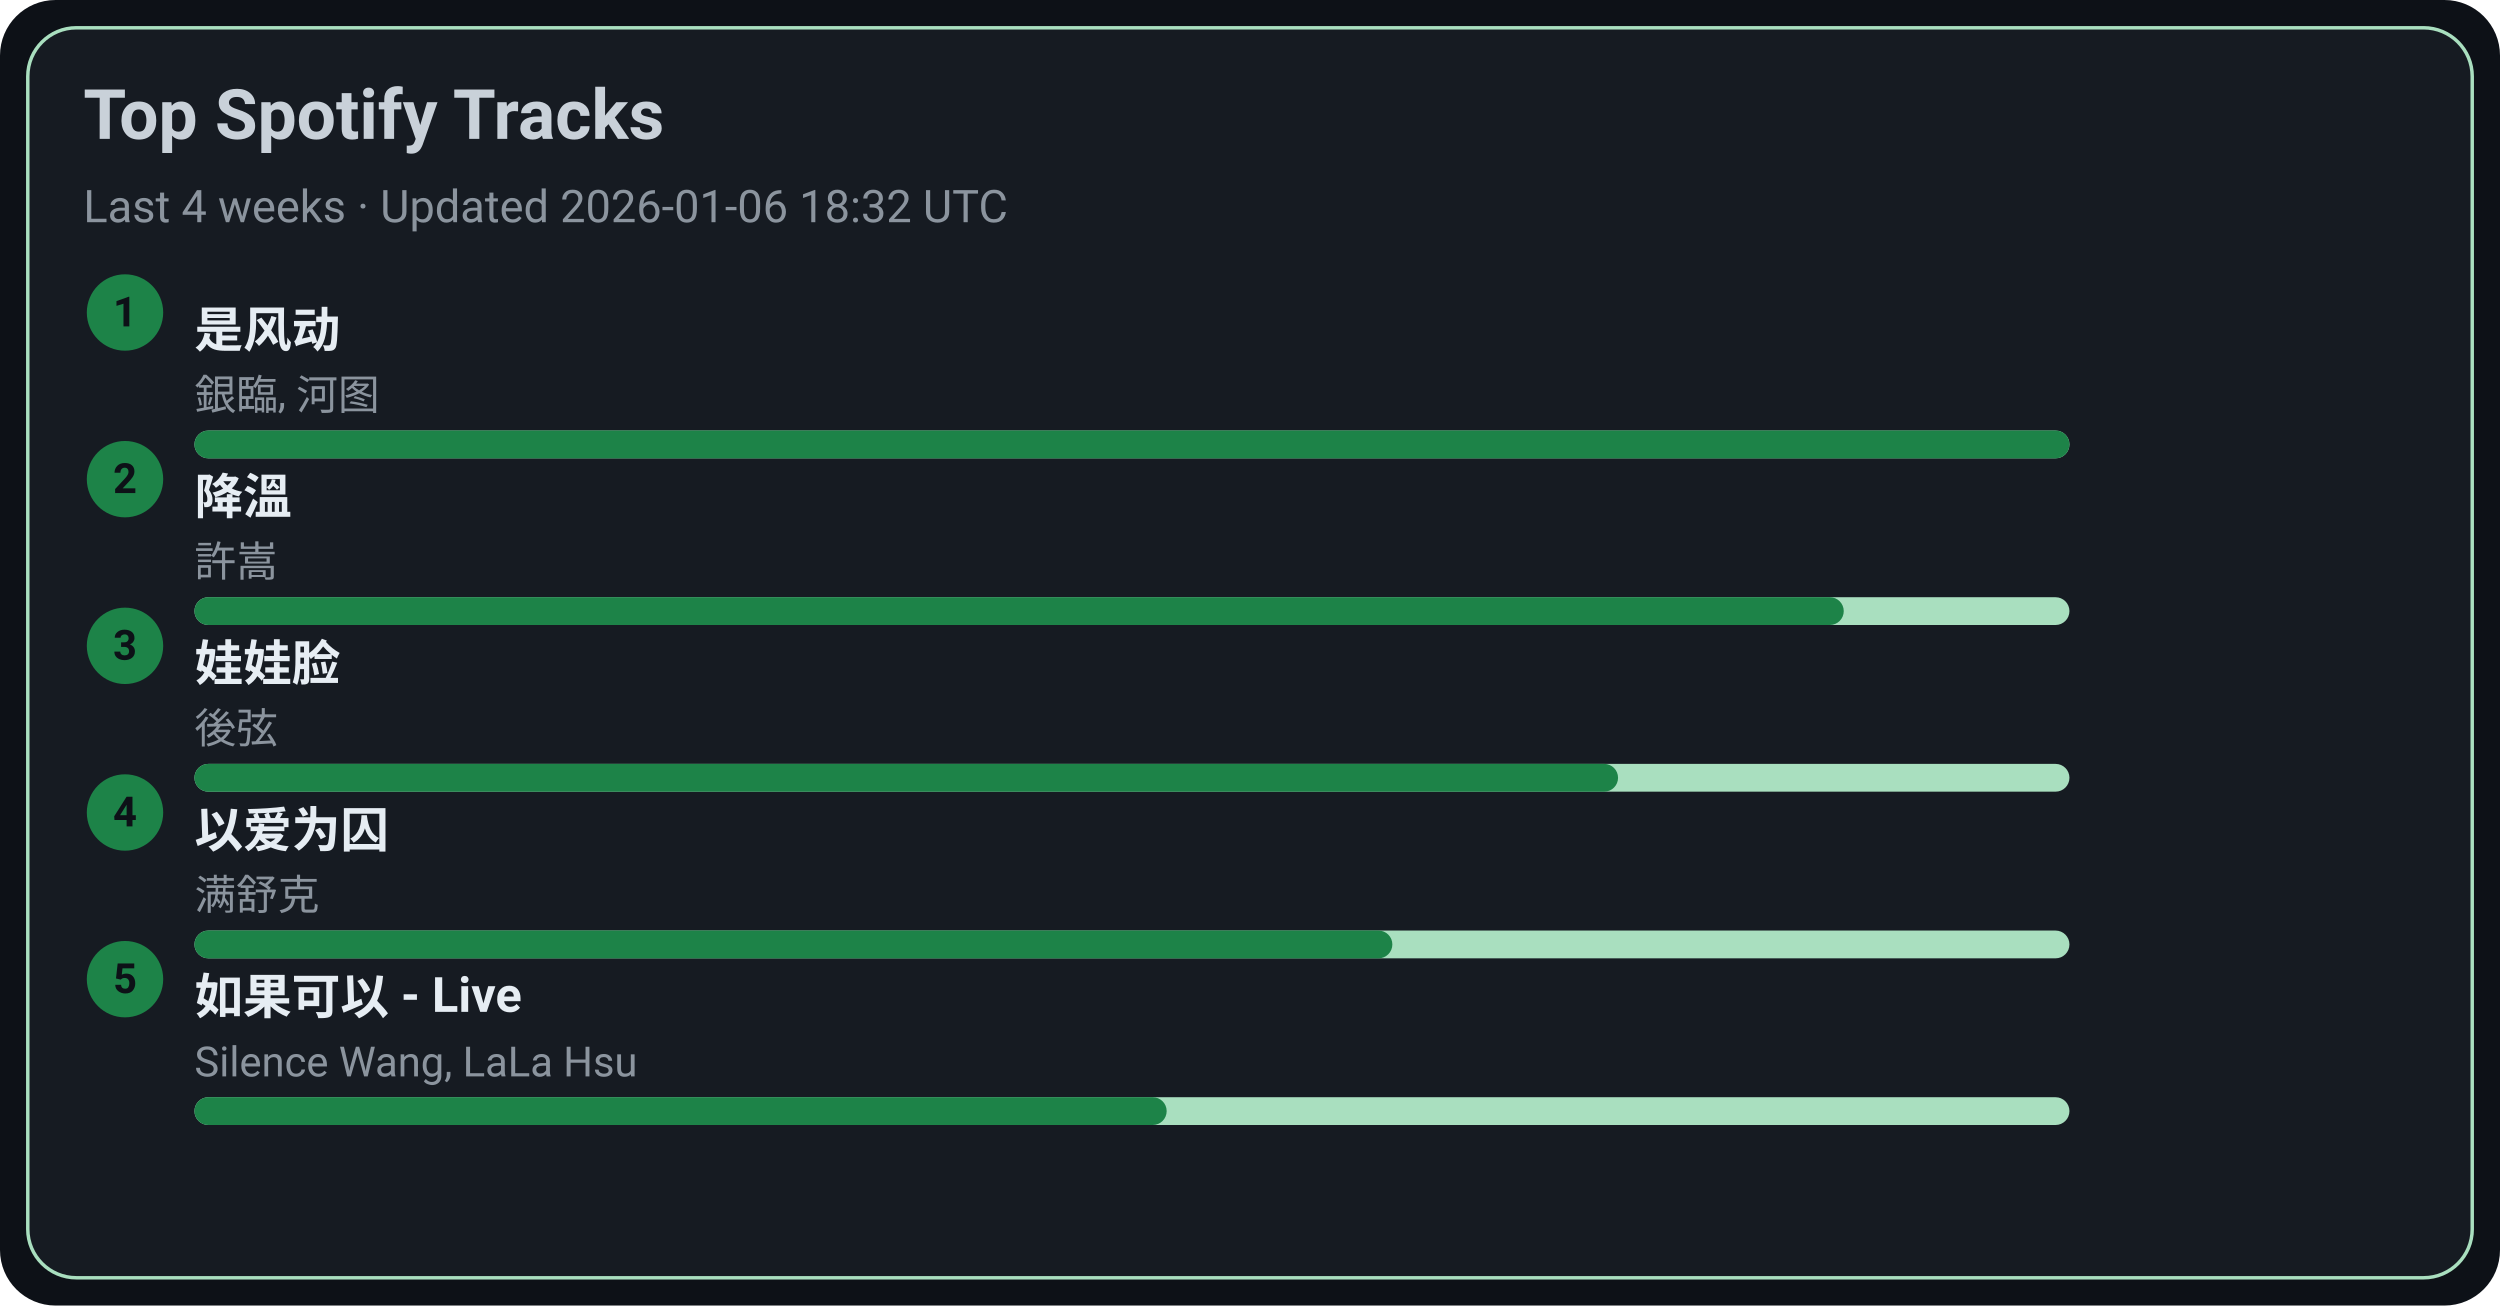
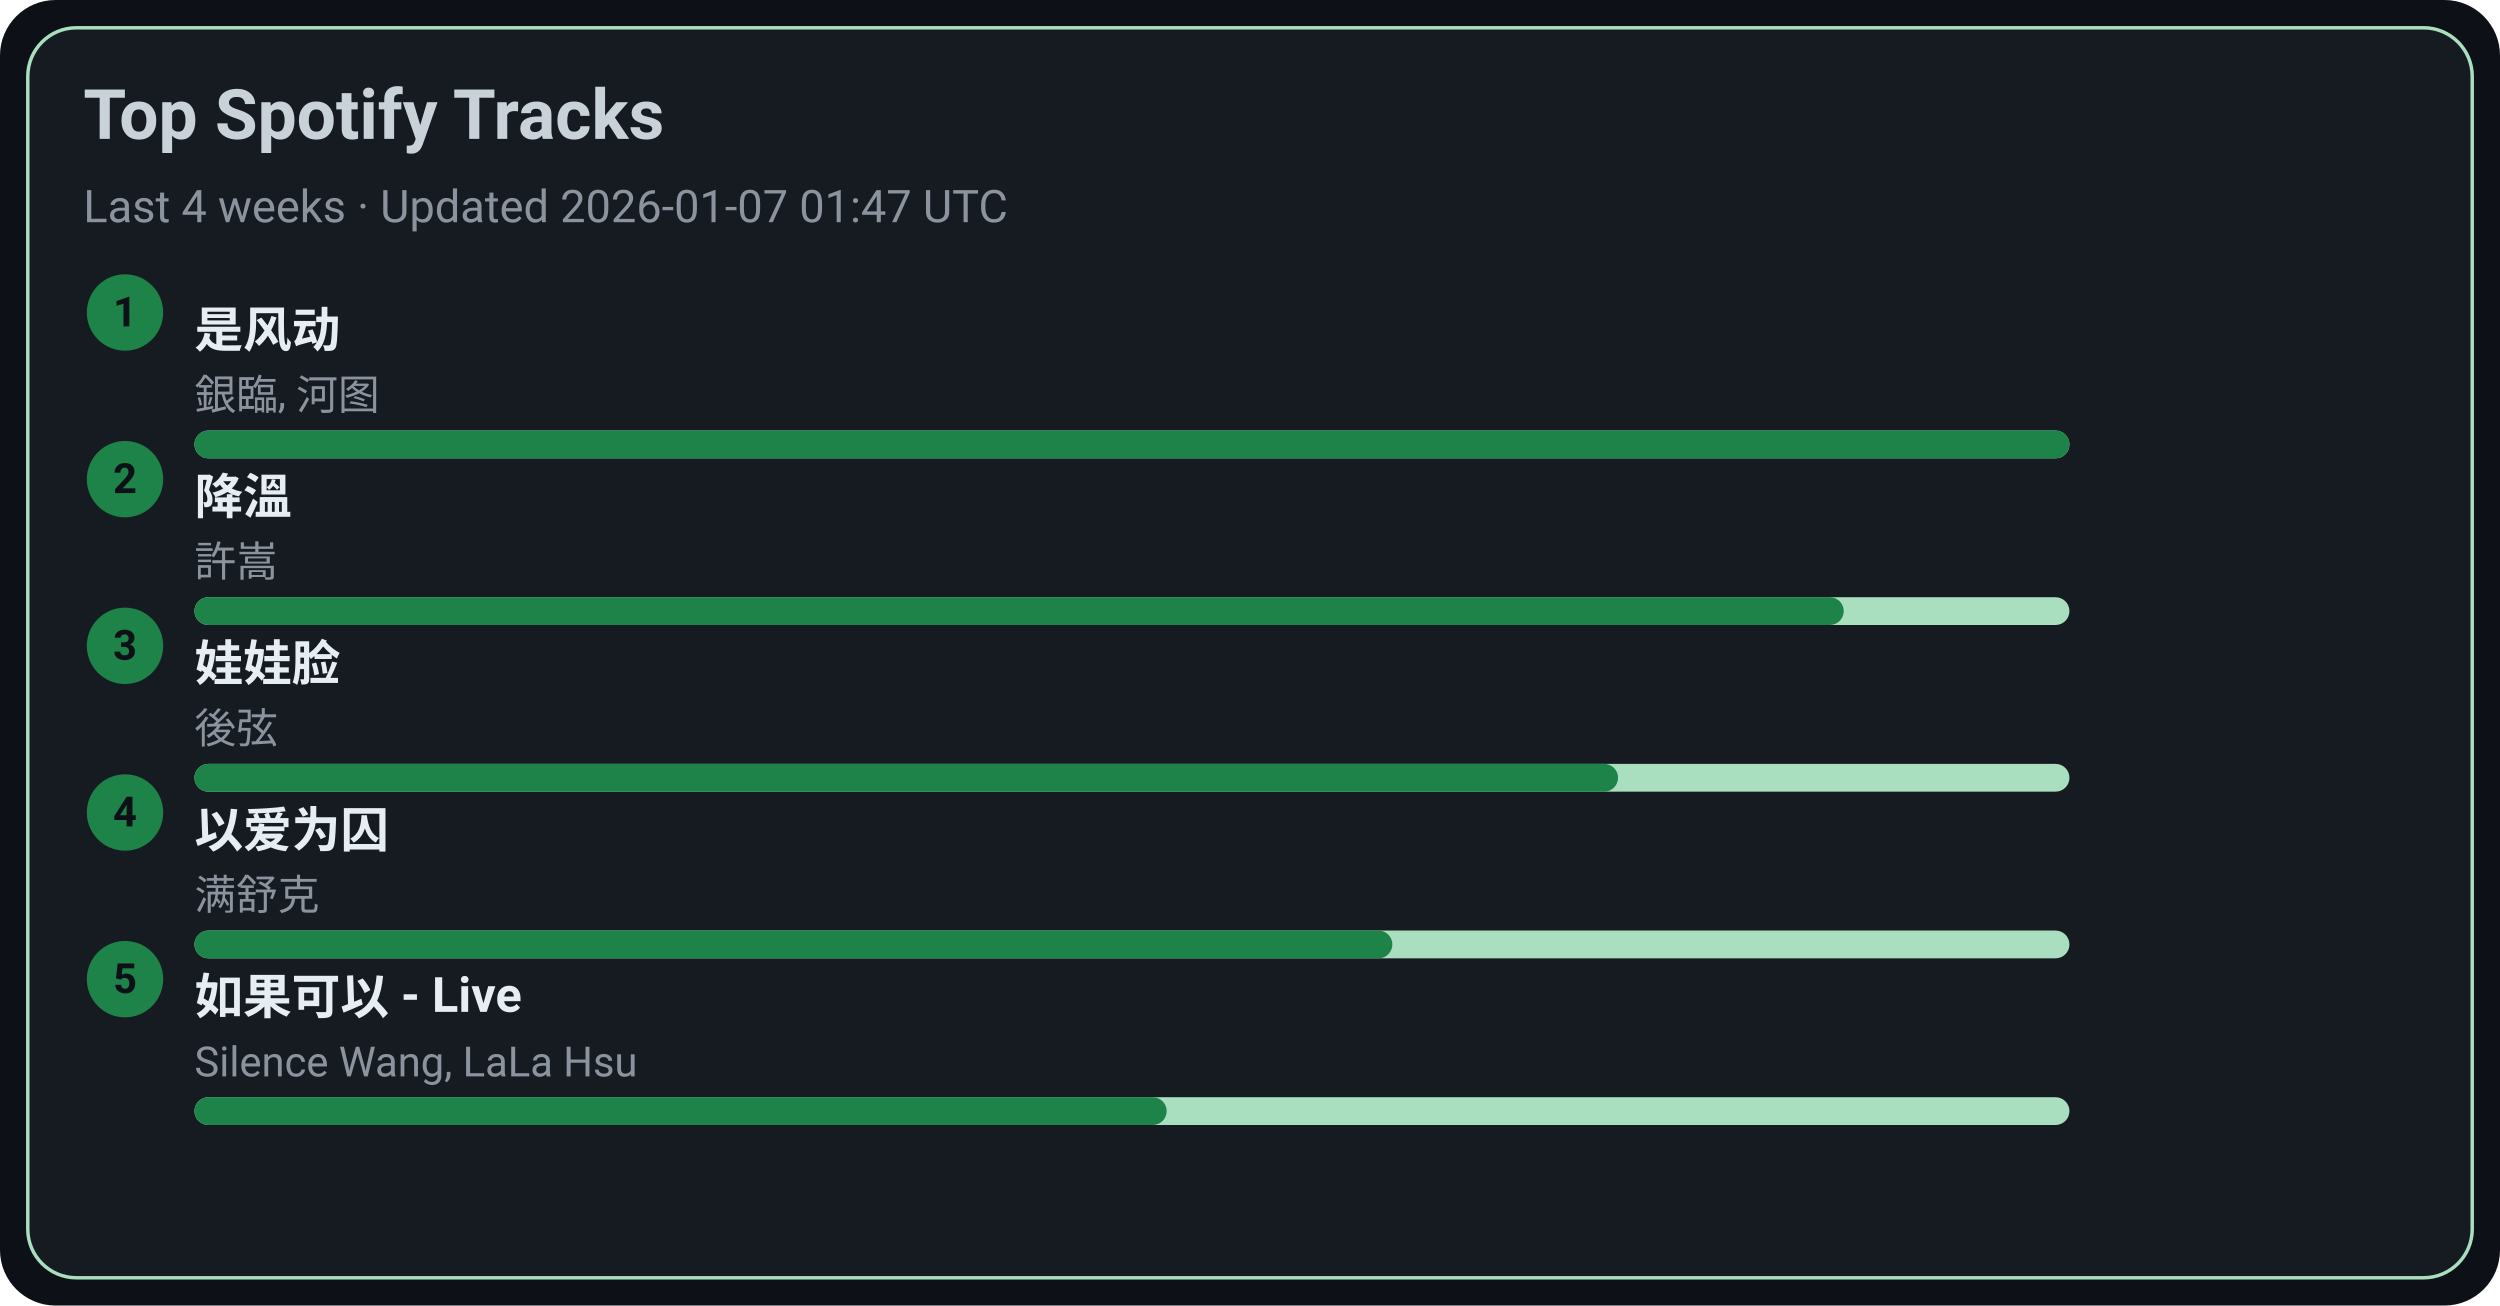
<svg xmlns="http://www.w3.org/2000/svg" width="720" height="376" viewBox="0 0 720 376">
  <style>text{font-family:-apple-system,BlinkMacSystemFont,Segoe UI,Roboto,Ubuntu,Helvetica Neue,Arial,Noto Sans,sans-serif}</style>
  <rect width="720" height="376" rx="16" fill="#0d1117" />
  <rect x="8" y="8" width="704" height="360" rx="14" fill="#161b22" stroke="#A9DFBF" />
  <text x="24" y="40" font-size="20" fill="#c9d1d9" font-weight="600">Top Spotify Tracks</text>
-   <text x="24" y="64" font-size="13" fill="#8b949e">Last 4 weeks · Updated 2026-01-06 18:32 UTC</text>
+   <text x="24" y="64" font-size="13" fill="#8b949e">Last 4 weeks · Updated 2026-01-07 01:47 UTC</text>
  <circle cx="36" cy="90" r="11" fill="#1D8348" />
  <text x="36" y="94" text-anchor="middle" font-size="12" fill="#0d1117" font-weight="700">1</text>
  <a href="https://open.spotify.com/track/3lePQ8c4jq7bTePsXEmslh" target="_blank" rel="noopener noreferrer">
    <text x="56" y="100" font-size="14" fill="#e6edf3" font-weight="600">是风动</text>
  </a>
  <text x="56" y="118" font-size="12" fill="#8b949e">銀臨, 河图</text>
  <rect x="56" y="124" width="540" height="8" rx="4" fill="#A9DFBF" />
  <rect x="56" y="124" width="540" height="8" rx="4" fill="#1D8348" />
  <circle cx="36" cy="138" r="11" fill="#1D8348" />
  <text x="36" y="142" text-anchor="middle" font-size="12" fill="#0d1117" font-weight="700">2</text>
  <a href="https://open.spotify.com/track/2q9uhrOfyOnBa3oWR1PfYT" target="_blank" rel="noopener noreferrer">
    <text x="56" y="148" font-size="14" fill="#e6edf3" font-weight="600">降溫</text>
  </a>
  <text x="56" y="166" font-size="12" fill="#8b949e">許嵩</text>
  <rect x="56" y="172" width="540" height="8" rx="4" fill="#A9DFBF" />
  <rect x="56" y="172" width="475" height="8" rx="4" fill="#1D8348" />
  <circle cx="36" cy="186" r="11" fill="#1D8348" />
  <text x="36" y="190" text-anchor="middle" font-size="12" fill="#0d1117" font-weight="700">3</text>
  <a href="https://open.spotify.com/track/08ouEICweFmqfgPJnRIQkE" target="_blank" rel="noopener noreferrer">
    <text x="56" y="196" font-size="14" fill="#e6edf3" font-weight="600">娃娃脸</text>
  </a>
  <text x="56" y="214" font-size="12" fill="#8b949e">後弦</text>
  <rect x="56" y="220" width="540" height="8" rx="4" fill="#A9DFBF" />
  <rect x="56" y="220" width="410" height="8" rx="4" fill="#1D8348" />
  <circle cx="36" cy="234" r="11" fill="#1D8348" />
  <text x="36" y="238" text-anchor="middle" font-size="12" fill="#0d1117" font-weight="700">4</text>
  <a href="https://open.spotify.com/track/0RW2LEfGQK5BaIho6sSLqf" target="_blank" rel="noopener noreferrer">
    <text x="56" y="244" font-size="14" fill="#e6edf3" font-weight="600">以爱为囚</text>
  </a>
  <text x="56" y="262" font-size="12" fill="#8b949e">满舒克</text>
  <rect x="56" y="268" width="540" height="8" rx="4" fill="#A9DFBF" />
  <rect x="56" y="268" width="345" height="8" rx="4" fill="#1D8348" />
  <circle cx="36" cy="282" r="11" fill="#1D8348" />
  <text x="36" y="286" text-anchor="middle" font-size="12" fill="#0d1117" font-weight="700">5</text>
  <a href="https://open.spotify.com/track/6IF65dJzfmPcX7jwDegwoo" target="_blank" rel="noopener noreferrer">
    <text x="56" y="292" font-size="14" fill="#e6edf3" font-weight="600">如果可以 - Live</text>
  </a>
  <text x="56" y="310" font-size="12" fill="#8b949e">Silence Wang, LaLa Hsu</text>
  <rect x="56" y="316" width="540" height="8" rx="4" fill="#A9DFBF" />
  <rect x="56" y="316" width="280" height="8" rx="4" fill="#1D8348" />
</svg>
